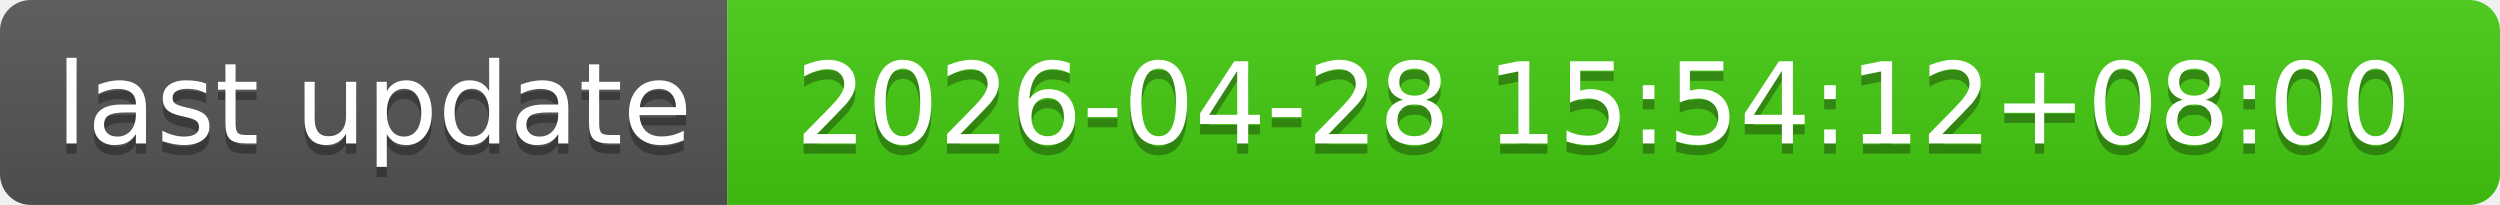
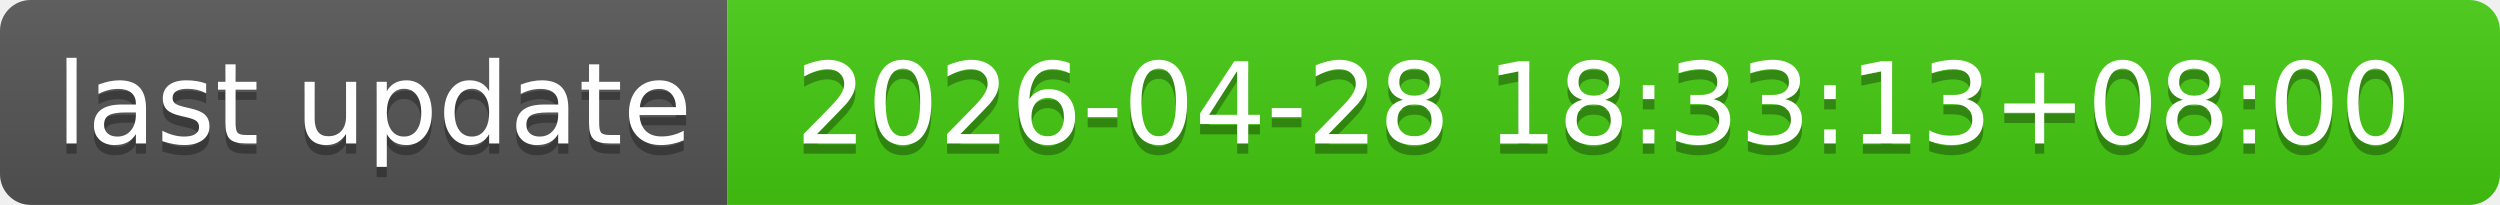
- <svg xmlns="http://www.w3.org/2000/svg" width="244" height="20" role="img" aria-label="last update: 2026-04-28 15:54:12+08:00">
+ <svg xmlns="http://www.w3.org/2000/svg" width="244" height="20" role="img" aria-label="last update: 2026-04-28 18:33:13+08:00">
  <linearGradient id="s" x2="0" y2="100%">
    <stop offset="0" stop-color="#bbb" stop-opacity=".1" />
    <stop offset="1" stop-opacity=".1" />
  </linearGradient>
  <clipPath id="r">
    <rect width="244" height="20" rx="3" fill="#fff" />
  </clipPath>
  <g clip-path="url(#r)">
    <rect width="71" height="20" fill="#555" />
    <rect x="71" width="173" height="20" fill="#4c1" />
    <rect width="244" height="20" fill="url(#s)" />
  </g>
  <g fill="#fff" text-anchor="middle" font-family="Verdana,Geneva,DejaVu Sans,sans-serif" text-rendering="geometricPrecision" font-size="110">
    <text aria-hidden="true" x="365" y="150" fill="#010101" fill-opacity=".3" transform="scale(.1)" textLength="610">last update</text>
    <text x="365" y="140" transform="scale(.1)" fill="#fff" textLength="610">last update</text>
-     <text aria-hidden="true" x="1565" y="150" fill="#010101" fill-opacity=".3" transform="scale(.1)" textLength="1630">2026-04-28 15:54:12+08:00</text>
-     <text x="1565" y="140" transform="scale(.1)" fill="#fff" textLength="1630">2026-04-28 15:54:12+08:00</text>
+     <text aria-hidden="true" x="1565" y="150" fill="#010101" fill-opacity=".3" transform="scale(.1)" textLength="1630">2026-04-28 18:33:13+08:00</text>
+     <text x="1565" y="140" transform="scale(.1)" fill="#fff" textLength="1630">2026-04-28 18:33:13+08:00</text>
  </g>
</svg>
